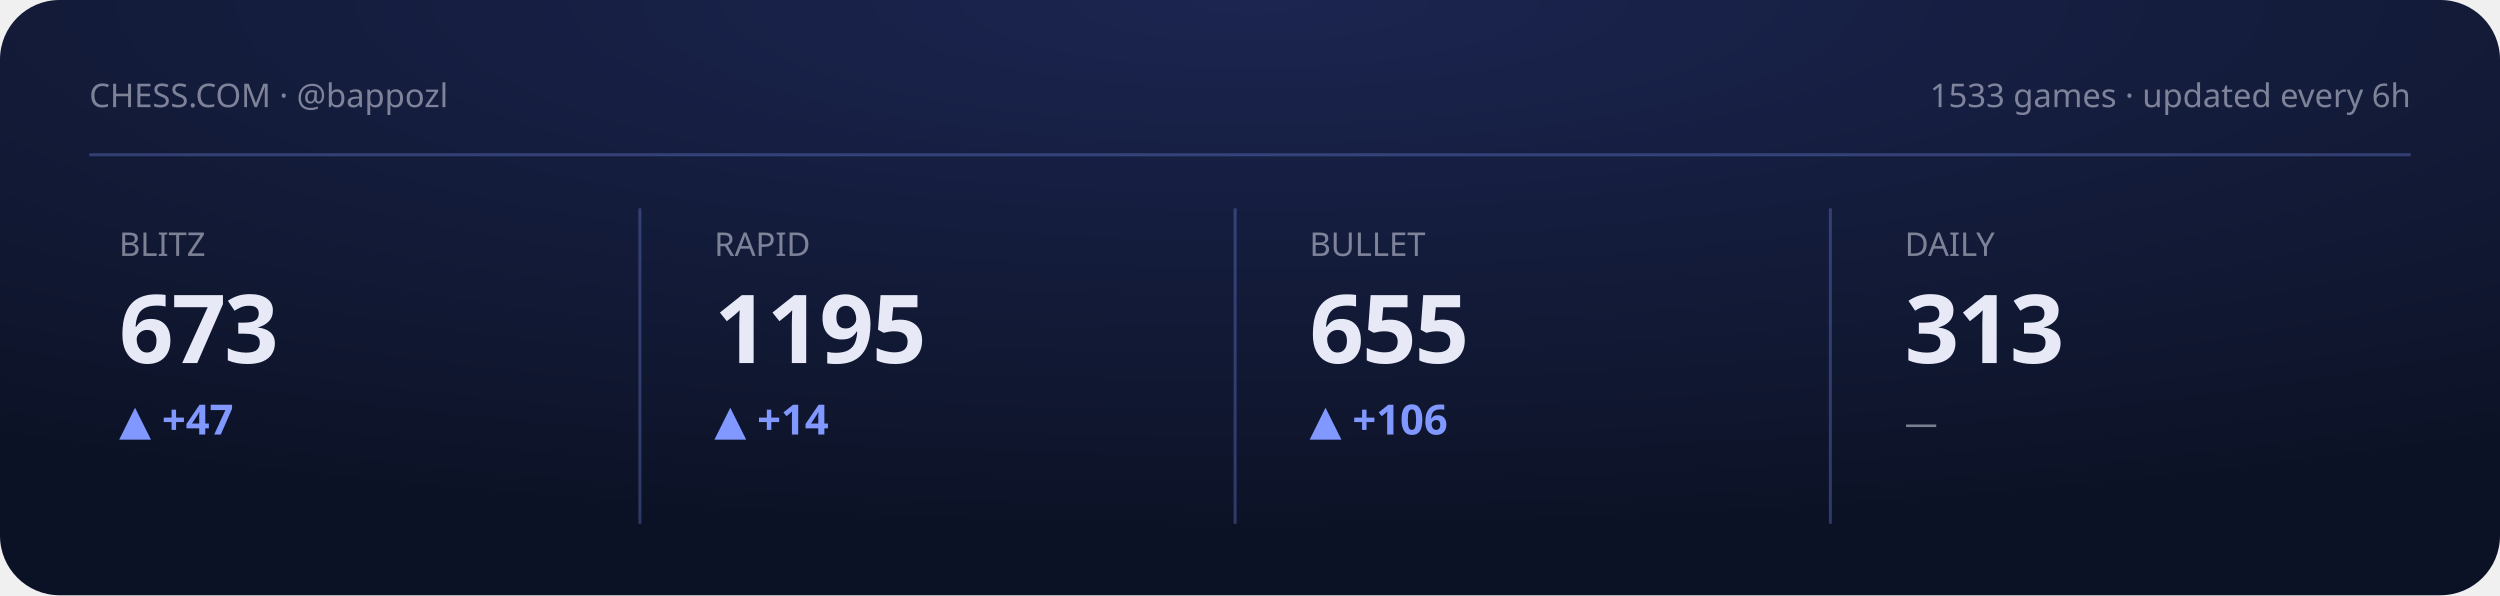
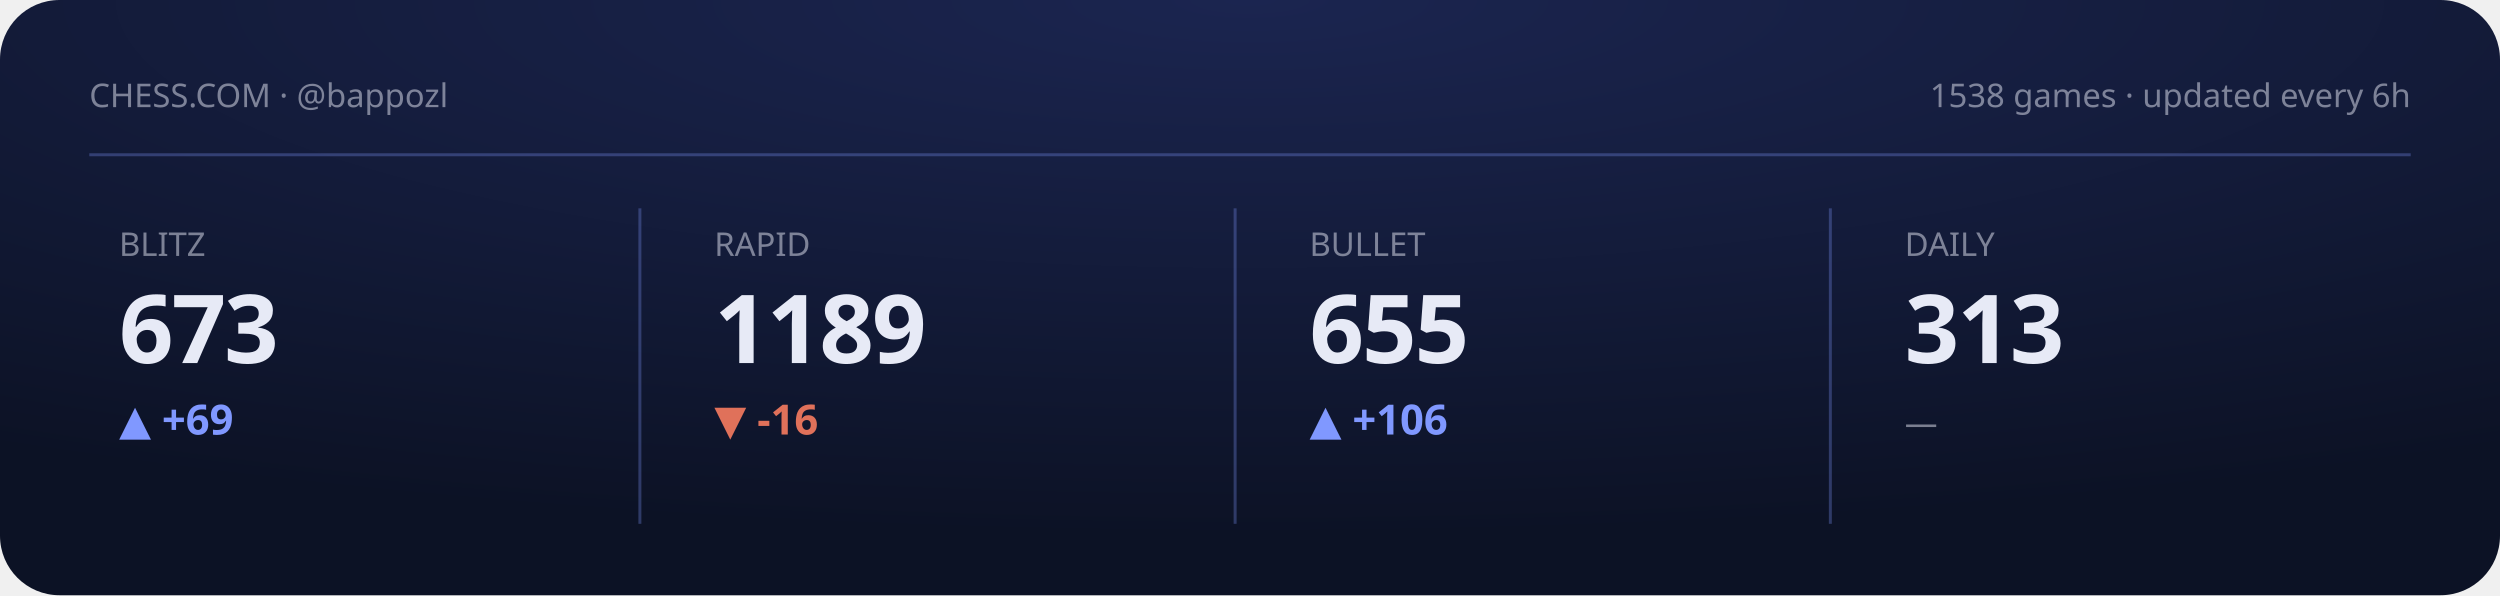
<svg xmlns="http://www.w3.org/2000/svg" viewBox="0 0 840 200" width="840" height="200" role="img" aria-label="Chess.com stats summary">
  <defs>
    <radialGradient id="gCS" cx="50%" cy="0%" r="90%">
      <stop offset="0" stop-color="#1b2550" />
      <stop offset="1" stop-color="#0c1225" />
    </radialGradient>
  </defs>
  <style>text{fill:#e7eaf6}.bg{fill:#0c1225}.acc{fill:#8098ff}.ln{stroke:#8098ff}.area{fill:#8098ff;opacity:.14}.peak{stroke:#8098ff;opacity:.3}.chip{fill:#8098ff;opacity:.14}.down{fill:#e0715a}.panel{fill:#fff;opacity:.045}.stroke{stroke:#fff;opacity:.08;fill:none}svg{font-family:'Space Grotesk',system-ui,sans-serif}.lbl{font-weight:600;font-size:11px;letter-spacing:.16em}.big{font-weight:700;font-size:34px;letter-spacing:-.02em}.mid{font-weight:600;font-size:14px}.mut{font-weight:500;font-size:11px;opacity:.5}.ser{font-family:'Instrument Serif',serif;font-weight:400;letter-spacing:0}.mono{font-family:'JetBrains Mono',monospace}.ln{fill:none;stroke-width:2.5;stroke-linecap:round;stroke-linejoin:round}.thin{stroke-width:1.6}.draw{stroke-dasharray:1200;stroke-dashoffset:1200;animation:draw 2.3s cubic-bezier(.6,.05,.2,1) forwards .25s}.dot{animation:pulse 2s ease-in-out infinite}.glow{animation:glow 3.4s ease-in-out infinite}.float{animation:float 6.5s ease-in-out infinite}.shim{animation:shim 3s ease-in-out infinite}@keyframes draw{to{stroke-dashoffset:0}}@keyframes pulse{0%,100%{r:4.5;opacity:1}50%{r:8;opacity:.45}}@keyframes glow{0%,100%{opacity:.14}50%{opacity:.34}}@keyframes float{0%,100%{transform:translateY(0)}50%{transform:translateY(-7px)}}@keyframes shim{0%,100%{opacity:.5}50%{opacity:1}}</style>
  <rect width="840" height="200" rx="20" fill="url(#gCS)" />
  <text class="mut" x="30" y="36">CHESS.COM · @bappozl</text>
-   <text class="mut" x="810" y="36" text-anchor="end">1533 games · updated every 6h</text>
+   <text class="mut" x="810" y="36" text-anchor="end">1538 games · updated every 6h</text>
  <line class="peak" x1="30" y1="52" x2="810" y2="52" stroke-dasharray="0" />
  <g>
    <text class="mut" x="40" y="86">BLITZ</text>
    <text class="big" x="40" y="122" style="font-size:32px">673</text>
-     <text class="acc mid" x="40" y="146">▲ +47</text>
-     <polyline class="ln thin draw" points="40.0,169.3 59.4,180.1 78.9,170.7 98.3,180.8 117.7,171.3 137.1,161.2 156.6,170.0 176.0,178.8" />
+     <text class="acc mid" x="40" y="146">▲ +69</text>
+     <polyline class="ln thin draw" points="40.0,168.2 59.4,175.8 78.9,168.7 98.3,161.2 117.7,167.7 137.1,174.3 156.6,180.8 176.0,174.3" />
  </g>
  <line class="peak" x1="215" y1="70" x2="215" y2="176" stroke-dasharray="0" />
  <g>
    <text class="mut" x="240" y="86">RAPID</text>
-     <text class="big" x="240" y="122" style="font-size:32px">1195</text>
-     <text class="acc mid" x="240" y="146">▲ +14</text>
-     <polyline class="ln thin draw" points="240.0,169.9 259.4,166.3 278.9,161.2 298.3,167.7 317.7,174.3 337.1,180.1 356.6,175.0 376.0,180.8" />
+     <text class="big" x="240" y="122" style="font-size:32px">1189</text>
+     <text class="down mid" x="240" y="146">▼ -16</text>
+     <polyline class="ln thin draw" points="240.0,161.2 259.4,168.5 278.9,175.1 298.3,169.4 317.7,175.9 337.1,180.8 356.6,175.1 376.0,180.8" />
  </g>
  <line class="peak" x1="415" y1="70" x2="415" y2="176" stroke-dasharray="0" />
  <g>
    <text class="mut" x="440" y="86">BULLET</text>
    <text class="big" x="440" y="122" style="font-size:32px">655</text>
    <text class="acc mid" x="440" y="146">▲ +106</text>
    <polyline class="ln thin draw" points="440.0,174.7 459.4,180.8 478.9,177.0 498.3,172.1 517.7,165.9 537.1,161.2 556.6,165.7 576.0,161.7" />
  </g>
  <line class="peak" x1="615" y1="70" x2="615" y2="176" stroke-dasharray="0" />
  <g>
    <text class="mut" x="640" y="86">DAILY</text>
    <text class="big" x="640" y="122" style="font-size:32px">313</text>
    <text class="mut mid" x="640" y="146">—</text>
  </g>
</svg>
